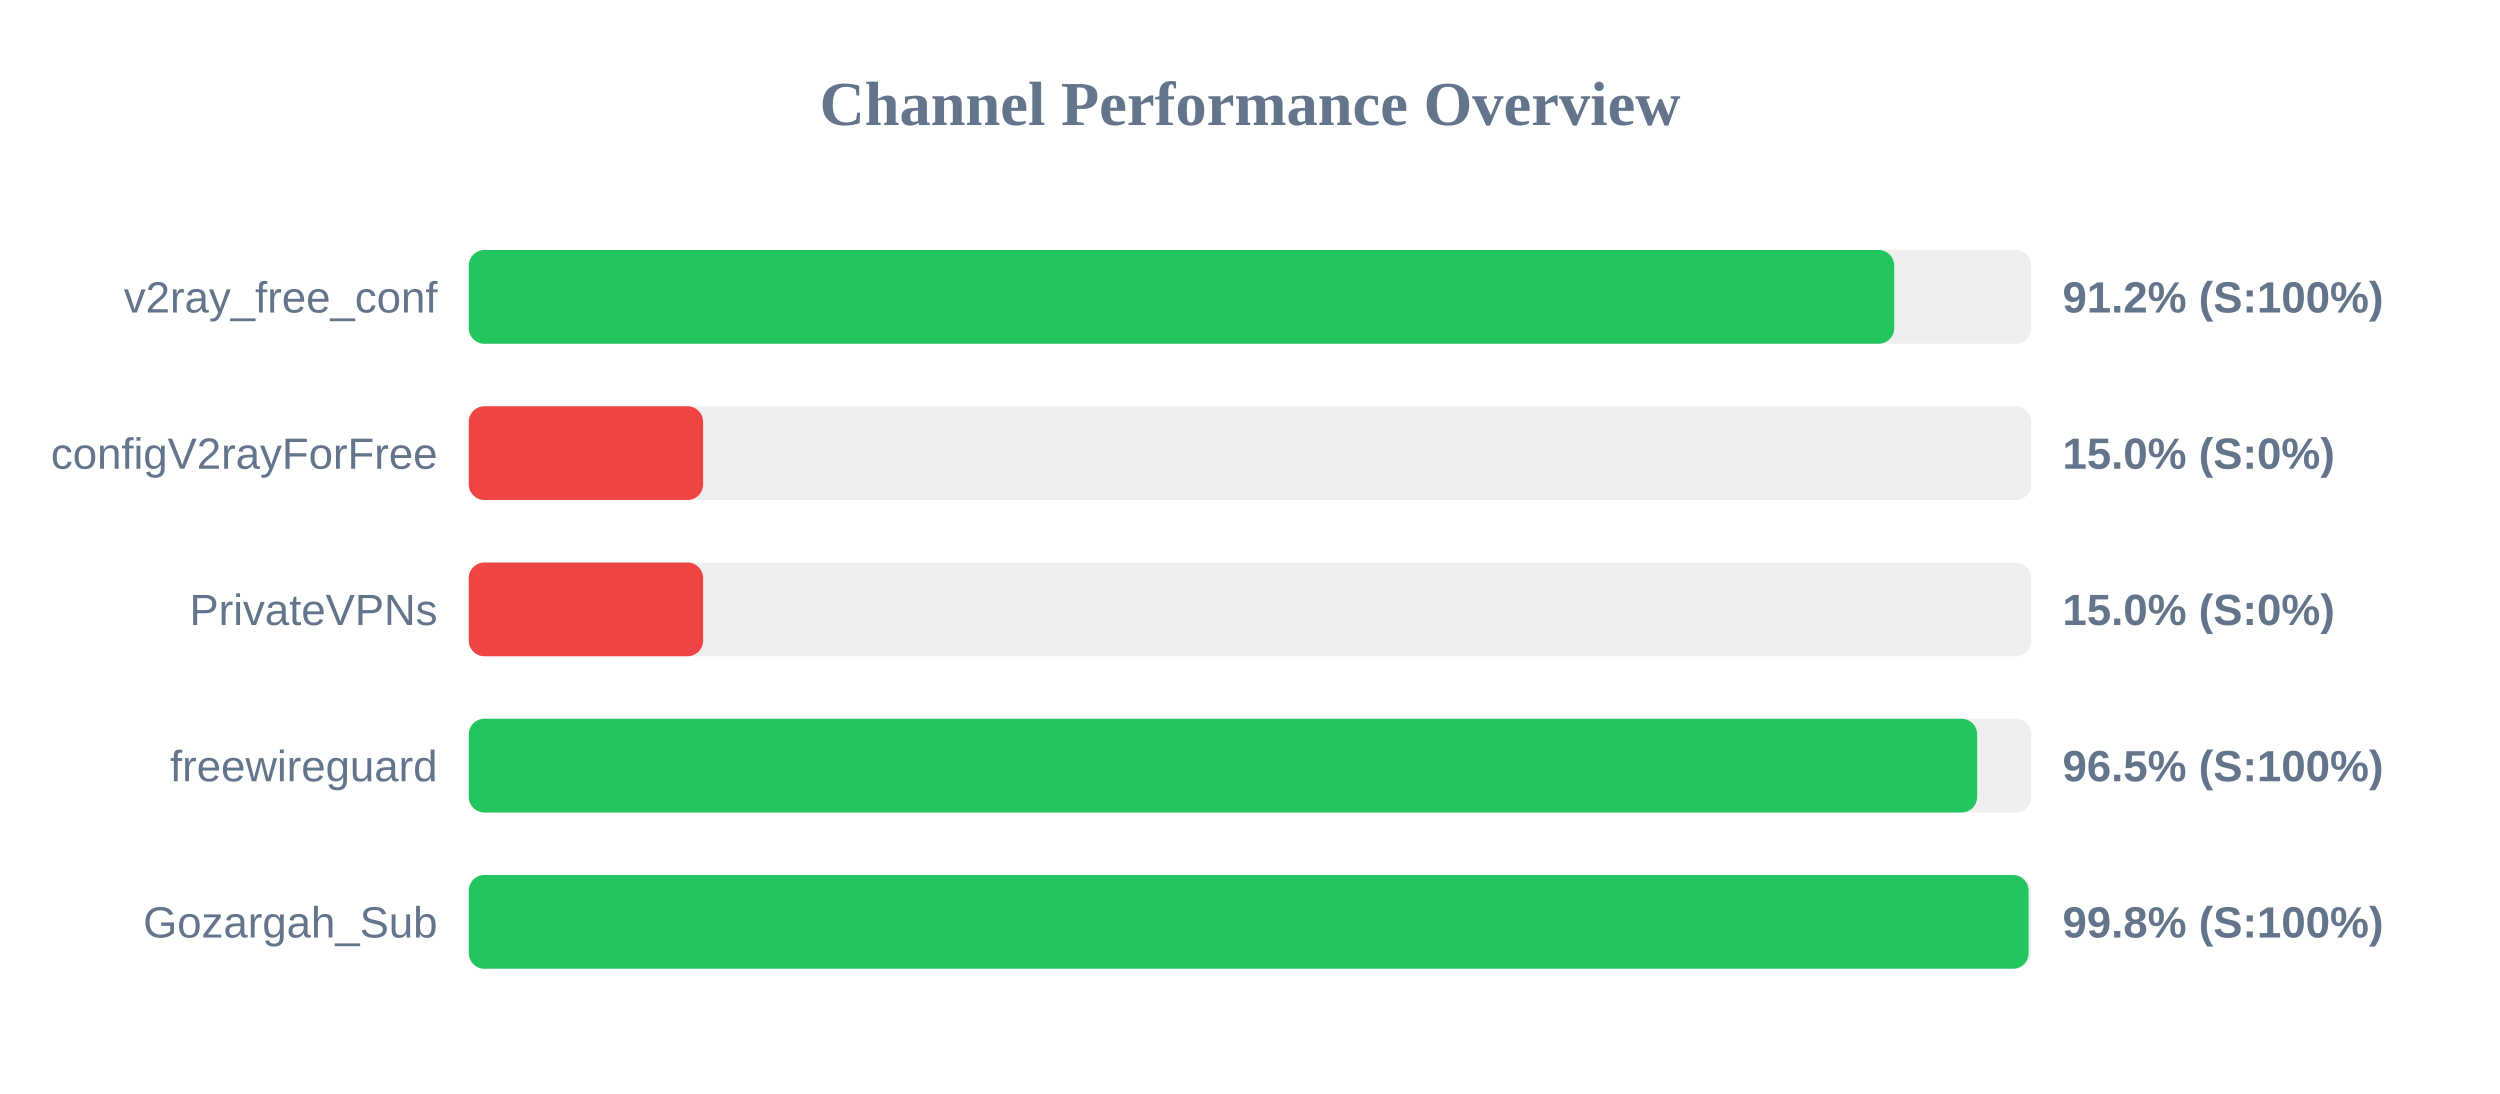
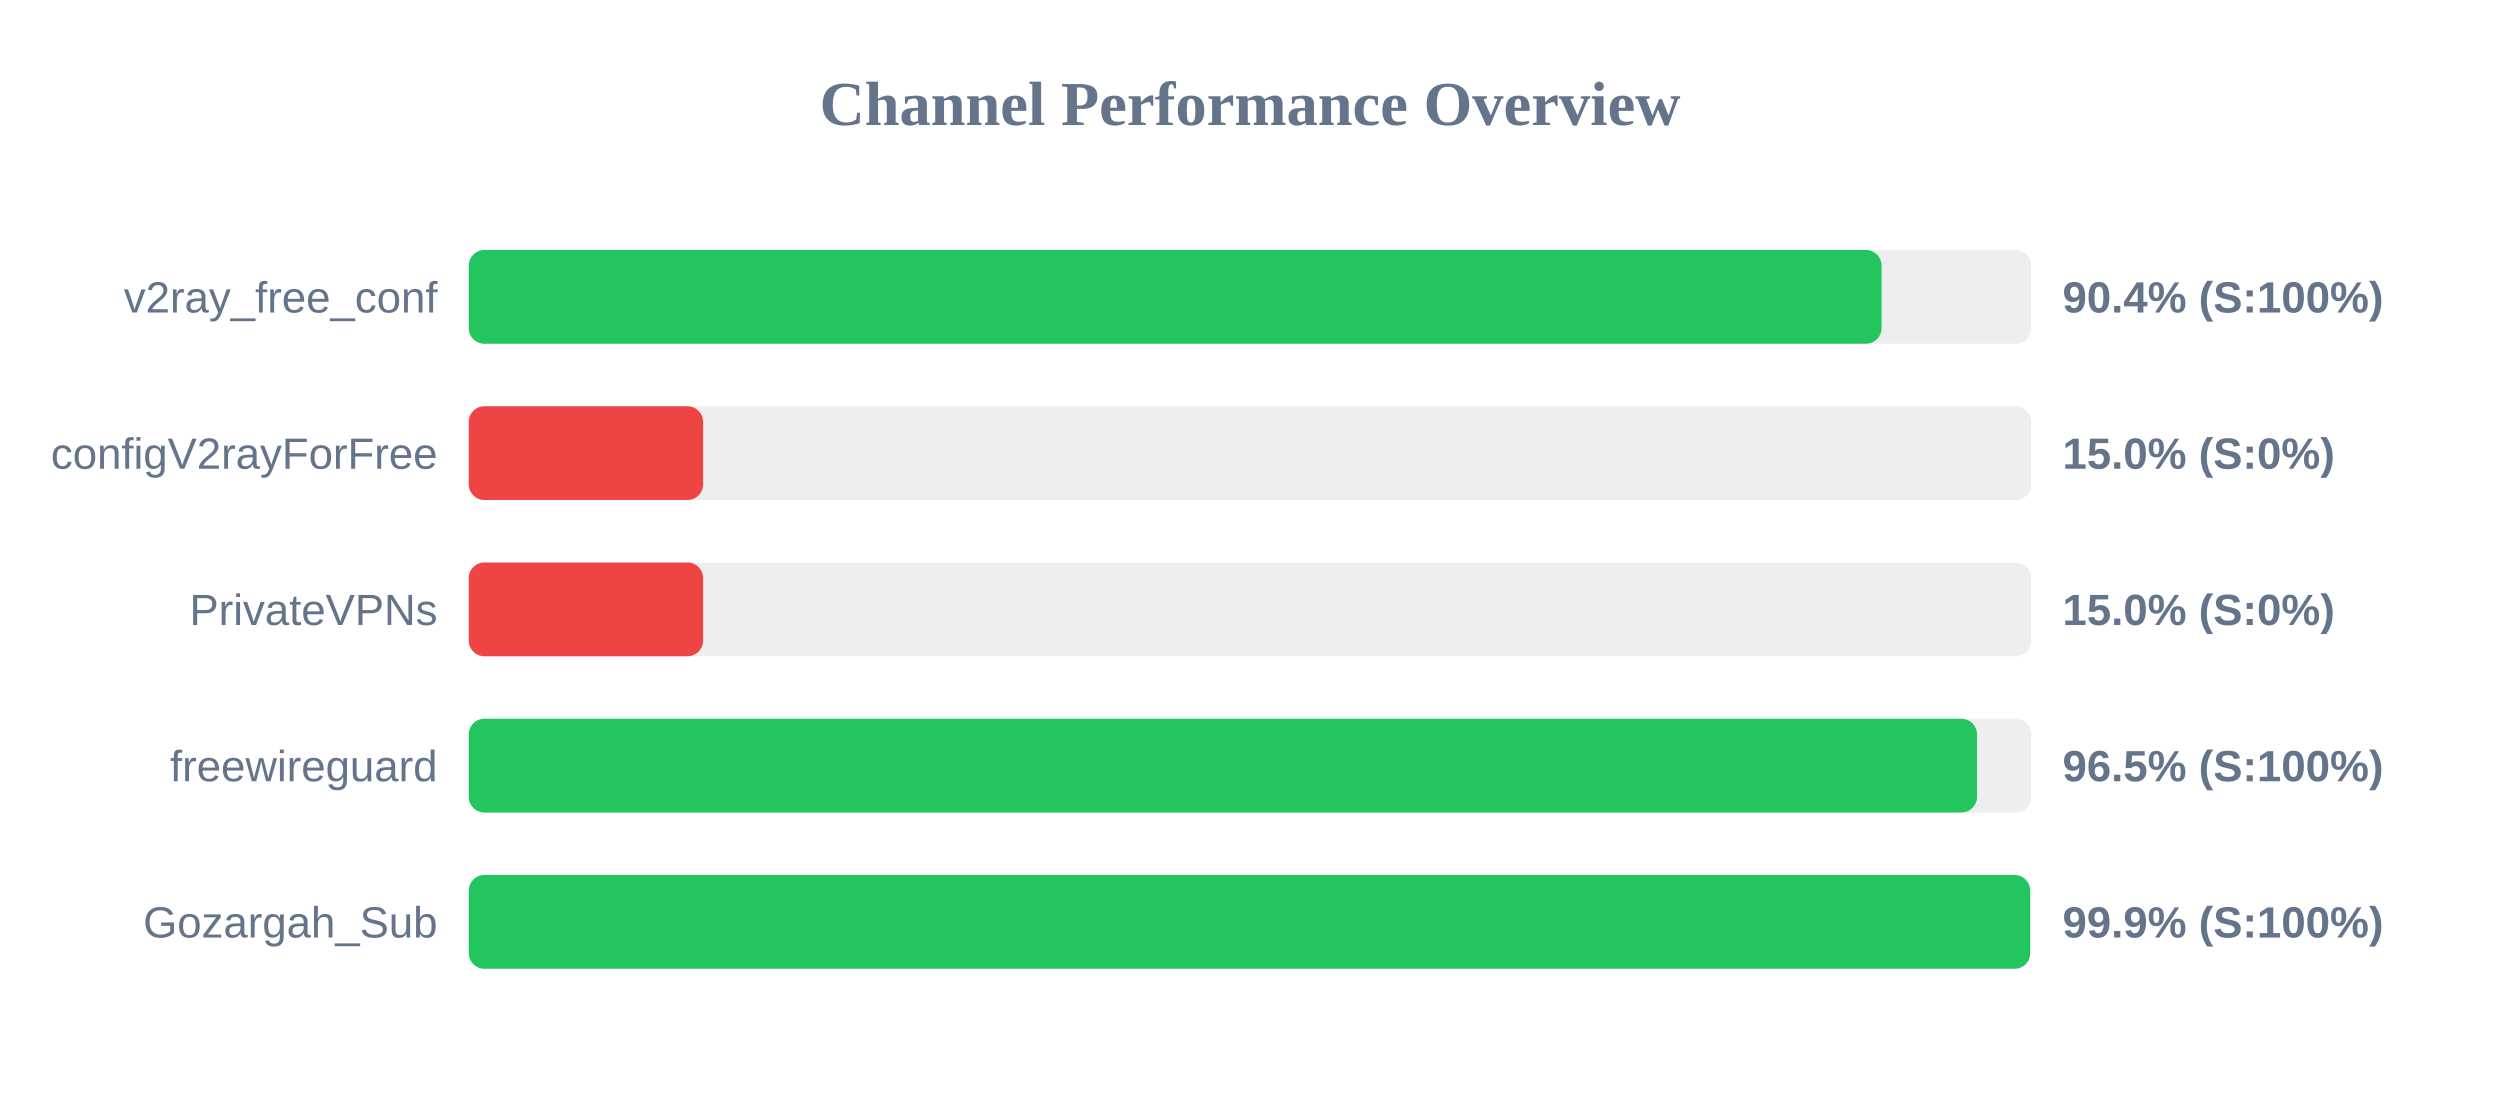
<svg xmlns="http://www.w3.org/2000/svg" width="800" height="350" version="1.1">
  <style>
        .row { font: 14px Arial; fill: #64748b; }
        .score { font: bold 14px Arial; fill: #64748b; }
    </style>
  <text x="400" y="40" text-anchor="middle" font-size="20px" font-weight="bold" fill="#64748b">Channel Performance Overview</text>
  <rect x="150" y="80" width="500" height="30" fill="#eee" rx="5" />
-   <rect x="150" y="80" width="456.15" height="30" fill="#22c55e" rx="5" />
+   <rect x="150" y="80" width="452.1" height="30" fill="#22c55e" rx="5" />
  <text x="140" y="100" text-anchor="end" class="row">v2ray_free_conf</text>
-   <text x="660" y="100" text-anchor="start" class="score">91.2% (S:100%)</text>
+   <text x="660" y="100" text-anchor="start" class="score">90.4% (S:100%)</text>
  <rect x="150" y="130" width="500" height="30" fill="#eee" rx="5" />
  <rect x="150" y="130" width="75.0" height="30" fill="#ef4444" rx="5" />
  <text x="140" y="150" text-anchor="end" class="row">configV2rayForFree</text>
  <text x="660" y="150" text-anchor="start" class="score">15.0% (S:0%)</text>
  <rect x="150" y="180" width="500" height="30" fill="#eee" rx="5" />
  <rect x="150" y="180" width="75.0" height="30" fill="#ef4444" rx="5" />
  <text x="140" y="200" text-anchor="end" class="row">PrivateVPNs</text>
  <text x="660" y="200" text-anchor="start" class="score">15.0% (S:0%)</text>
  <rect x="150" y="230" width="500" height="30" fill="#eee" rx="5" />
-   <rect x="150" y="230" width="482.7" height="30" fill="#22c55e" rx="5" />
+   <rect x="150" y="230" width="482.65" height="30" fill="#22c55e" rx="5" />
  <text x="140" y="250" text-anchor="end" class="row">freewireguard</text>
  <text x="660" y="250" text-anchor="start" class="score">96.5% (S:100%)</text>
  <rect x="150" y="280" width="500" height="30" fill="#eee" rx="5" />
-   <rect x="150" y="280" width="499.15" height="30" fill="#22c55e" rx="5" />
+   <rect x="150" y="280" width="499.65" height="30" fill="#22c55e" rx="5" />
  <text x="140" y="300" text-anchor="end" class="row">Gozargah_Sub</text>
-   <text x="660" y="300" text-anchor="start" class="score">99.8% (S:100%)</text>
+   <text x="660" y="300" text-anchor="start" class="score">99.9% (S:100%)</text>
</svg>
